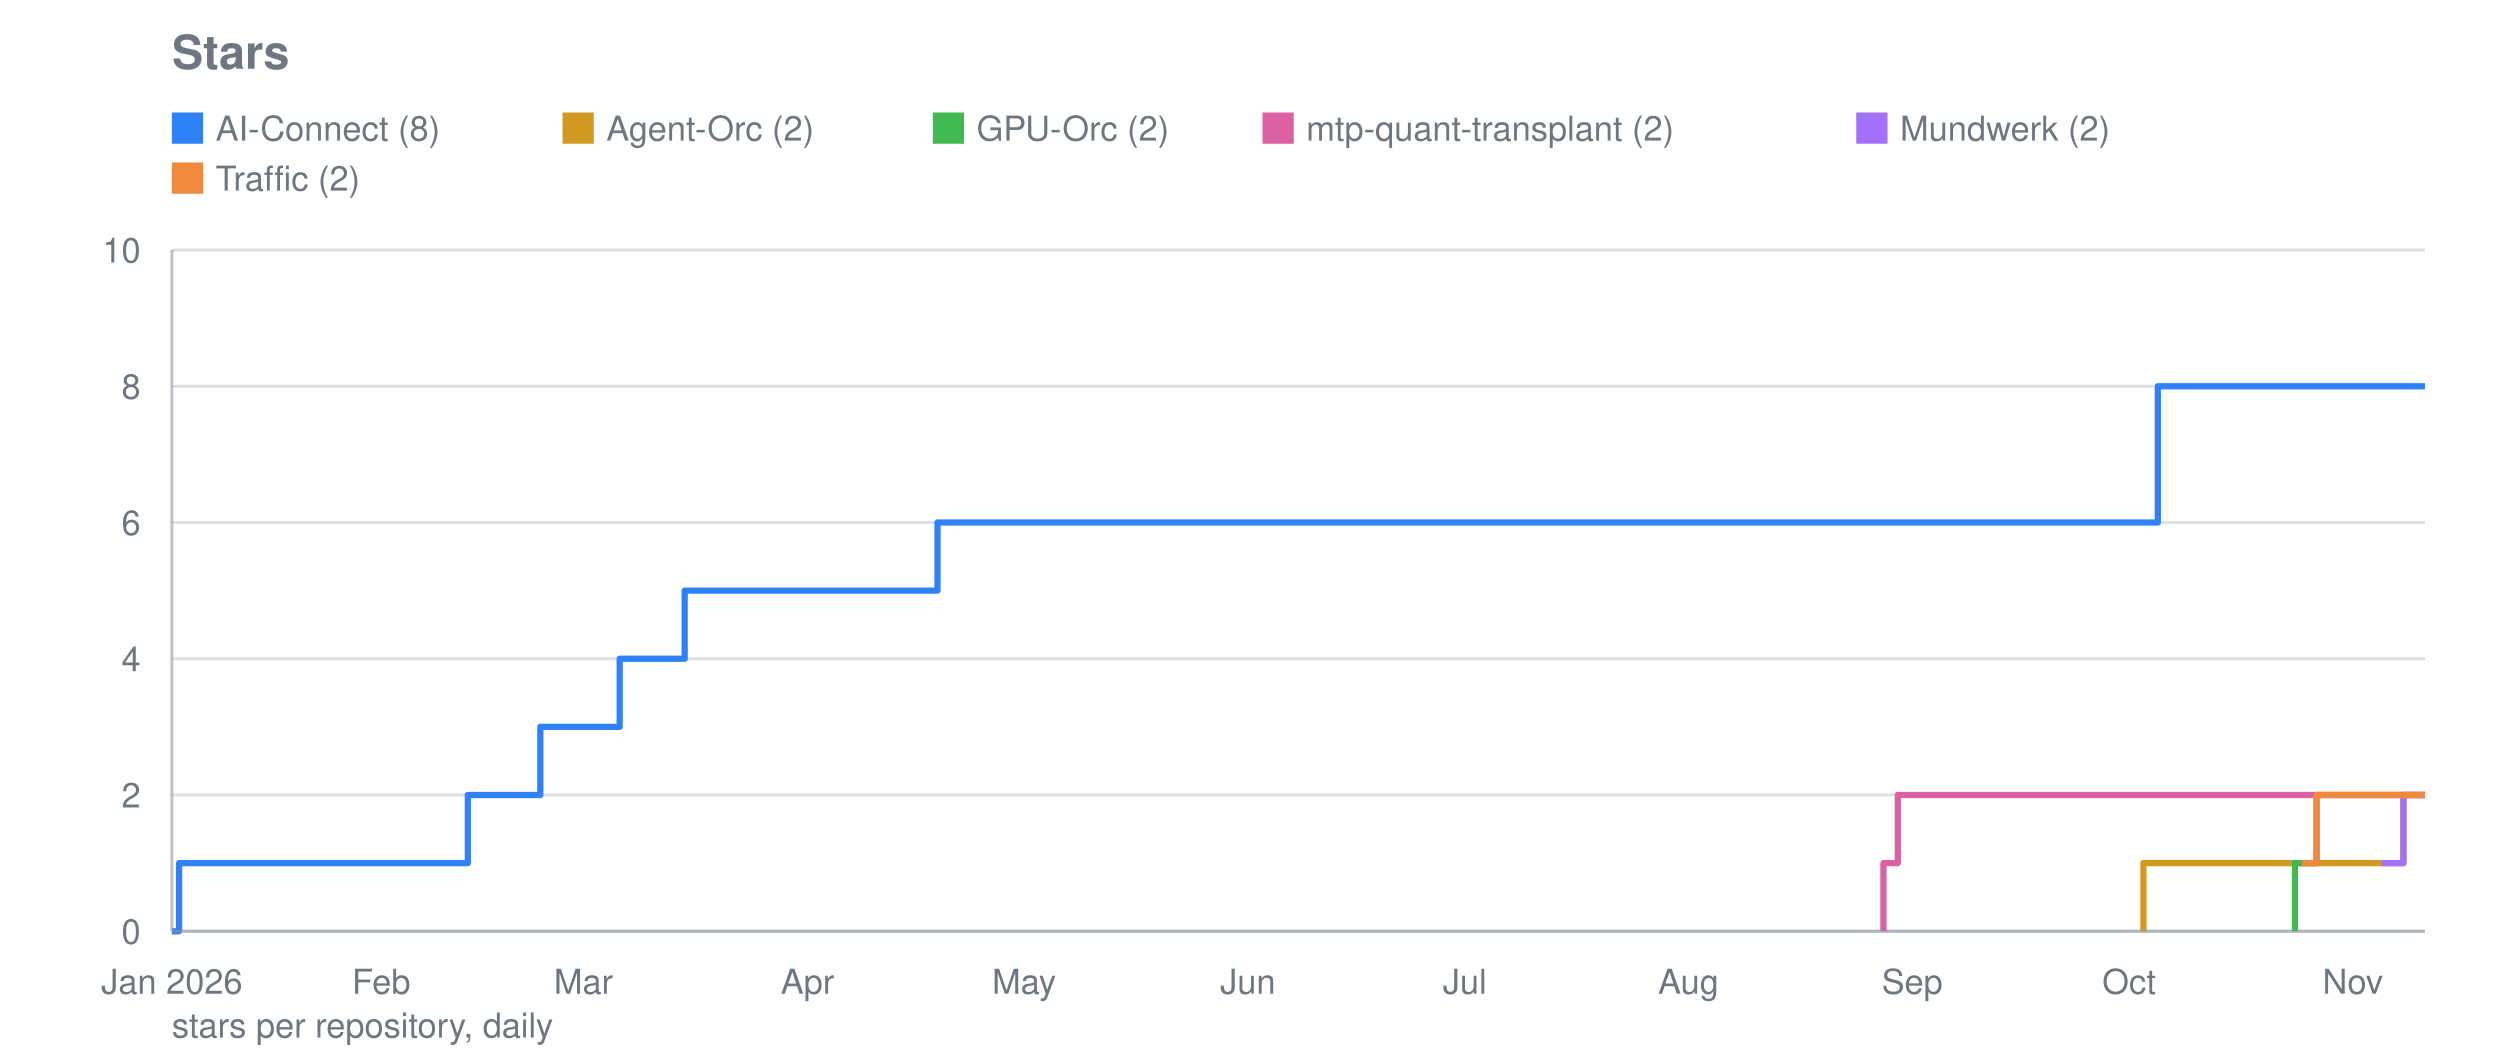
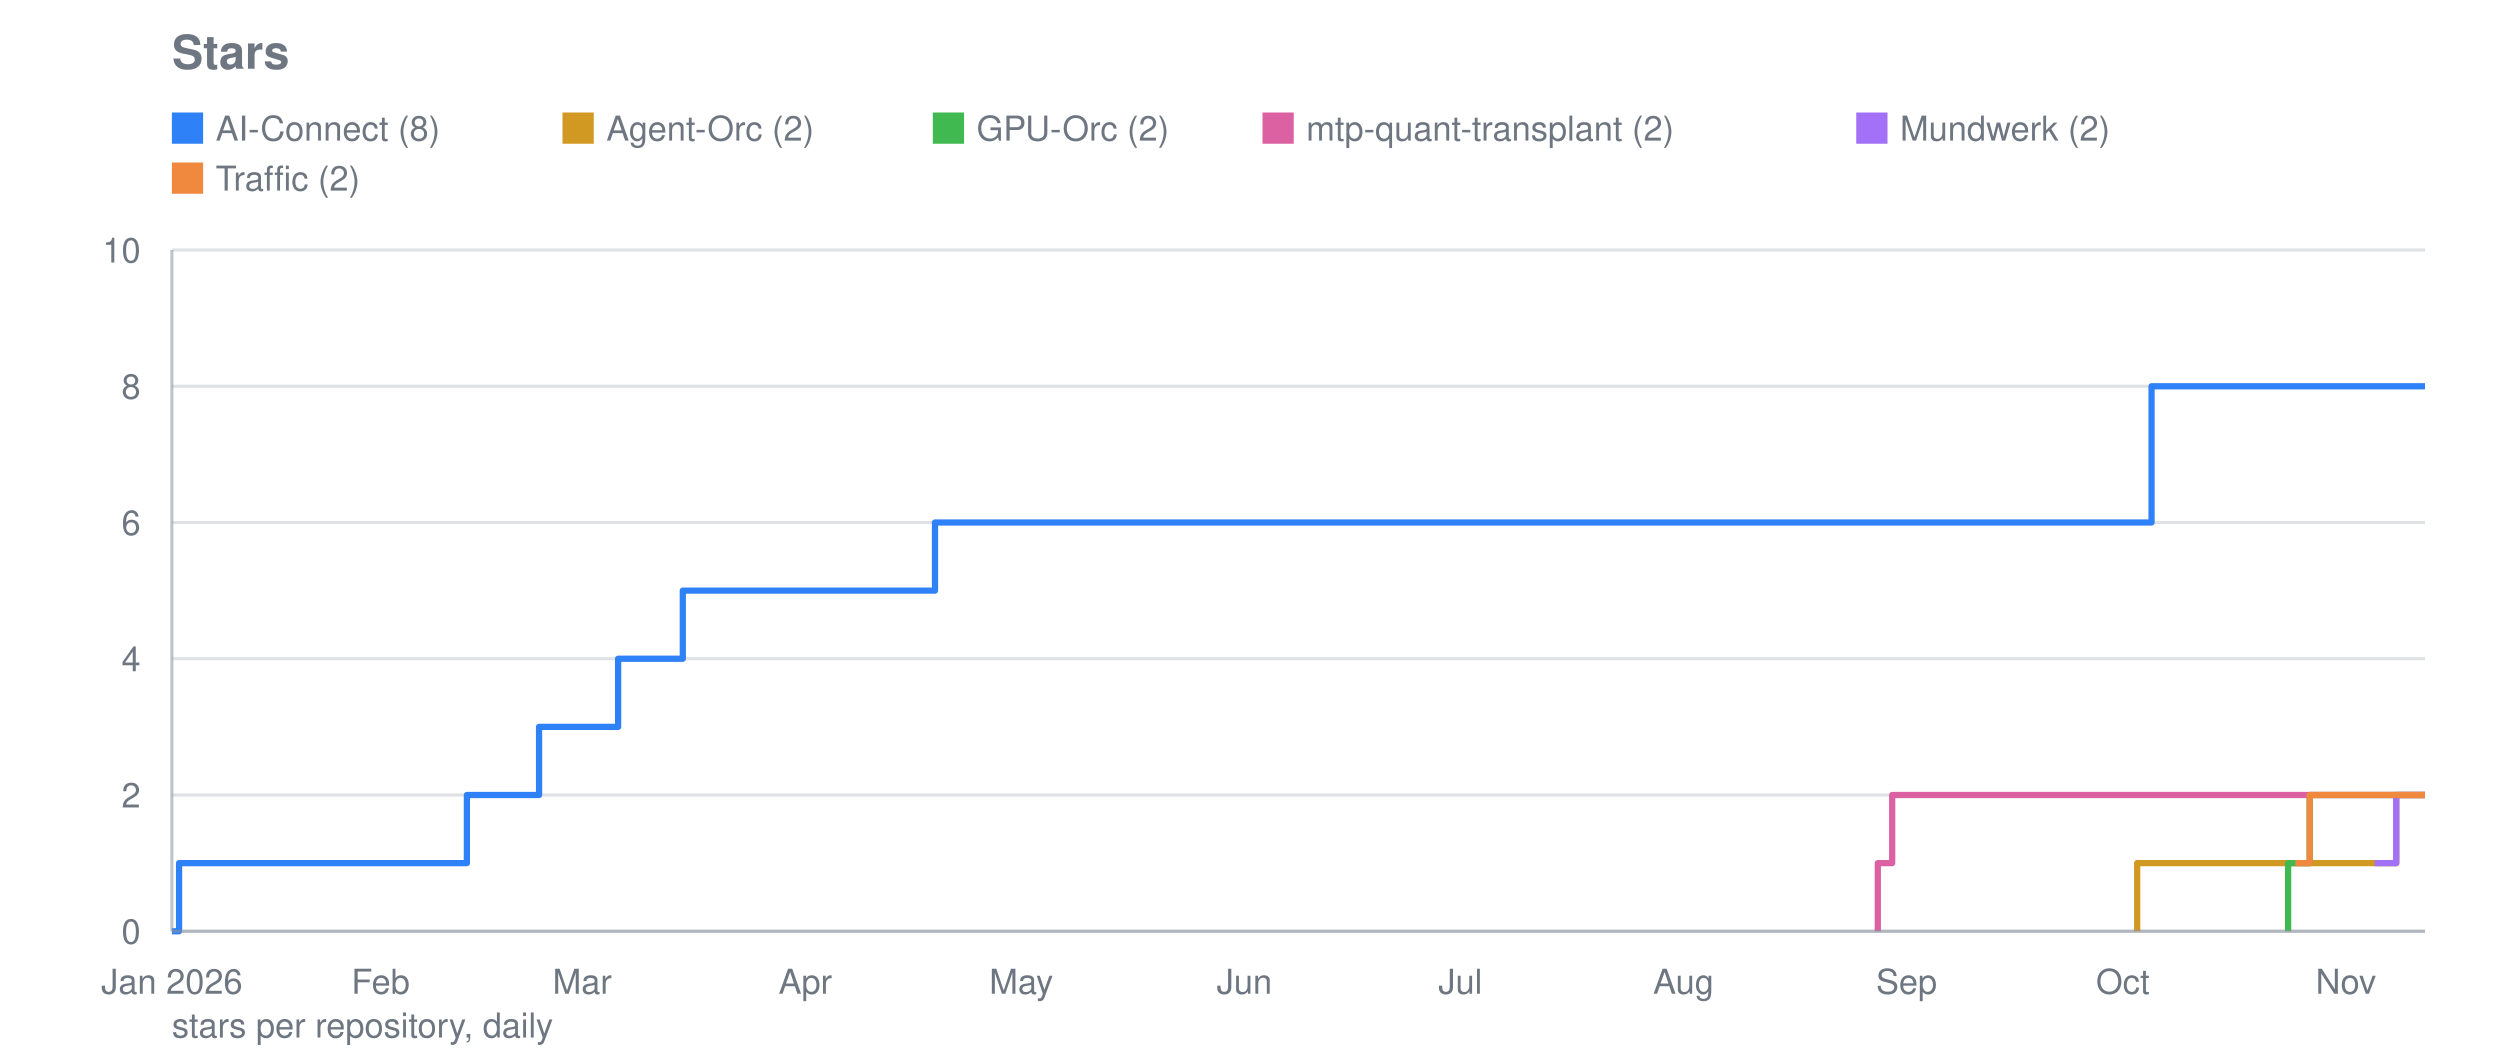
<svg xmlns="http://www.w3.org/2000/svg" viewBox="0 0 800 340" width="800" height="340" role="img" aria-label="Stars">
  <text font-family="system-ui, -apple-system, Segoe UI, Helvetica, Arial, sans-serif" font-size="15" font-weight="600" fill="#6e7781" x="55" y="22">Stars</text>
  <line stroke="#8b949e" stroke-width="1" opacity="0.28" x1="55" y1="298.0" x2="776" y2="298.0" />
  <text font-family="system-ui, -apple-system, Segoe UI, Helvetica, Arial, sans-serif" font-size="11" fill="#6e7781" x="45" y="302.0" text-anchor="end">0</text>
  <line stroke="#8b949e" stroke-width="1" opacity="0.28" x1="55" y1="254.4" x2="776" y2="254.4" />
  <text font-family="system-ui, -apple-system, Segoe UI, Helvetica, Arial, sans-serif" font-size="11" fill="#6e7781" x="45" y="258.4" text-anchor="end">2</text>
  <line stroke="#8b949e" stroke-width="1" opacity="0.28" x1="55" y1="210.8" x2="776" y2="210.8" />
  <text font-family="system-ui, -apple-system, Segoe UI, Helvetica, Arial, sans-serif" font-size="11" fill="#6e7781" x="45" y="214.8" text-anchor="end">4</text>
  <line stroke="#8b949e" stroke-width="1" opacity="0.28" x1="55" y1="167.2" x2="776" y2="167.2" />
  <text font-family="system-ui, -apple-system, Segoe UI, Helvetica, Arial, sans-serif" font-size="11" fill="#6e7781" x="45" y="171.2" text-anchor="end">6</text>
  <line stroke="#8b949e" stroke-width="1" opacity="0.28" x1="55" y1="123.6" x2="776" y2="123.6" />
  <text font-family="system-ui, -apple-system, Segoe UI, Helvetica, Arial, sans-serif" font-size="11" fill="#6e7781" x="45" y="127.6" text-anchor="end">8</text>
  <line stroke="#8b949e" stroke-width="1" opacity="0.28" x1="55" y1="80.0" x2="776" y2="80.0" />
  <text font-family="system-ui, -apple-system, Segoe UI, Helvetica, Arial, sans-serif" font-size="11" fill="#6e7781" x="45" y="84.0" text-anchor="end">10</text>
  <text font-family="system-ui, -apple-system, Segoe UI, Helvetica, Arial, sans-serif" font-size="11" fill="#6e7781" x="55.0" y="318" text-anchor="middle">Jan 2026</text>
-   <text font-family="system-ui, -apple-system, Segoe UI, Helvetica, Arial, sans-serif" font-size="11" fill="#6e7781" x="122.0" y="318" text-anchor="middle">Feb</text>
-   <text font-family="system-ui, -apple-system, Segoe UI, Helvetica, Arial, sans-serif" font-size="11" fill="#6e7781" x="186.7" y="318" text-anchor="middle">Mar</text>
-   <text font-family="system-ui, -apple-system, Segoe UI, Helvetica, Arial, sans-serif" font-size="11" fill="#6e7781" x="258.4" y="318" text-anchor="middle">Apr</text>
-   <text font-family="system-ui, -apple-system, Segoe UI, Helvetica, Arial, sans-serif" font-size="11" fill="#6e7781" x="327.7" y="318" text-anchor="middle">May</text>
-   <text font-family="system-ui, -apple-system, Segoe UI, Helvetica, Arial, sans-serif" font-size="11" fill="#6e7781" x="399.3" y="318" text-anchor="middle">Jun</text>
-   <text font-family="system-ui, -apple-system, Segoe UI, Helvetica, Arial, sans-serif" font-size="11" fill="#6e7781" x="468.7" y="318" text-anchor="middle">Jul</text>
-   <text font-family="system-ui, -apple-system, Segoe UI, Helvetica, Arial, sans-serif" font-size="11" fill="#6e7781" x="540.3" y="318" text-anchor="middle">Aug</text>
-   <text font-family="system-ui, -apple-system, Segoe UI, Helvetica, Arial, sans-serif" font-size="11" fill="#6e7781" x="611.9" y="318" text-anchor="middle">Sep</text>
-   <text font-family="system-ui, -apple-system, Segoe UI, Helvetica, Arial, sans-serif" font-size="11" fill="#6e7781" x="681.3" y="318" text-anchor="middle">Oct</text>
-   <text font-family="system-ui, -apple-system, Segoe UI, Helvetica, Arial, sans-serif" font-size="11" fill="#6e7781" x="752.9" y="318" text-anchor="middle">Nov</text>
-   <polyline fill="none" stroke="#2f81f7" stroke-width="2" stroke-linejoin="round" points="55.0,298.0 57.3,298.0 57.3,276.2 149.7,276.2 149.7,254.4 152.1,254.4 152.1,254.4 154.4,254.4 154.4,254.4 156.7,254.4 156.7,254.4 159.0,254.4 159.0,254.4 161.3,254.4 161.3,254.4 163.6,254.4 163.6,254.4 165.9,254.4 165.9,254.4 168.2,254.4 168.2,254.4 170.5,254.4 170.5,254.4 172.9,254.4 172.9,254.4 172.9,254.4 172.9,232.6 172.9,232.6 172.9,232.6 172.9,232.6 172.9,232.6 175.2,232.6 175.2,232.6 177.5,232.6 177.5,232.6 179.8,232.6 179.8,232.6 182.1,232.6 182.1,232.6 184.4,232.6 184.4,232.6 186.7,232.6 186.7,232.6 189.0,232.6 189.0,232.6 191.3,232.6 191.3,232.6 193.7,232.6 193.7,232.6 196.0,232.6 196.0,232.6 198.3,232.6 198.3,210.8 200.6,210.8 200.6,210.8 202.9,210.8 202.9,210.8 205.2,210.8 205.2,210.8 207.5,210.8 207.5,210.8 209.8,210.8 209.8,210.8 212.1,210.8 212.1,210.8 214.5,210.8 214.5,210.8 216.8,210.8 216.8,210.8 219.1,210.8 219.1,189.0 221.4,189.0 221.4,189.0 223.7,189.0 223.7,189.0 226.0,189.0 226.0,189.0 228.3,189.0 228.3,189.0 230.6,189.0 230.6,189.0 232.9,189.0 232.9,189.0 235.2,189.0 235.2,189.0 237.6,189.0 237.6,189.0 239.9,189.0 239.9,189.0 242.2,189.0 242.2,189.0 244.5,189.0 244.5,189.0 246.8,189.0 246.8,189.0 249.1,189.0 249.1,189.0 251.4,189.0 251.4,189.0 253.7,189.0 253.7,189.0 256.0,189.0 256.0,189.0 258.4,189.0 258.4,189.0 260.7,189.0 260.7,189.0 263.0,189.0 263.0,189.0 265.3,189.0 265.3,189.0 267.6,189.0 267.6,189.0 269.9,189.0 269.9,189.0 272.2,189.0 272.2,189.0 274.5,189.0 274.5,189.0 276.8,189.0 276.8,189.0 279.2,189.0 279.2,189.0 281.5,189.0 281.5,189.0 283.8,189.0 283.8,189.0 286.1,189.0 286.1,189.0 288.4,189.0 288.4,189.0 290.7,189.0 290.7,189.0 293.0,189.0 293.0,189.0 295.3,189.0 295.3,189.0 297.6,189.0 297.6,189.0 300.0,189.0 300.0,167.2 302.3,167.2 302.3,167.2 304.6,167.2 304.6,167.2 306.9,167.2 306.9,167.2 309.2,167.2 309.2,167.2 311.5,167.2 311.5,167.2 313.8,167.2 313.8,167.2 316.1,167.2 316.1,167.2 318.4,167.2 318.4,167.2 320.8,167.2 320.8,167.2 323.1,167.2 323.1,167.2 325.4,167.2 325.4,167.2 327.7,167.2 327.7,167.2 330.0,167.2 330.0,167.2 332.3,167.2 332.3,167.2 334.6,167.2 334.6,167.2 336.9,167.2 336.9,167.2 339.2,167.2 339.2,167.2 341.6,167.2 341.6,167.2 343.9,167.2 343.9,167.2 346.2,167.2 346.2,167.2 348.5,167.2 348.5,167.2 350.8,167.2 350.8,167.2 353.1,167.2 353.1,167.2 355.4,167.2 355.4,167.2 357.7,167.2 357.7,167.2 360.0,167.2 360.0,167.2 362.3,167.2 362.3,167.2 364.7,167.2 364.7,167.2 367.0,167.2 367.0,167.2 369.3,167.2 369.3,167.2 371.6,167.2 371.6,167.2 373.9,167.2 373.9,167.2 376.2,167.2 376.2,167.2 378.5,167.2 378.5,167.2 380.8,167.2 380.8,167.2 383.1,167.2 383.1,167.2 385.5,167.2 385.5,167.2 387.8,167.2 387.8,167.2 390.1,167.2 390.1,167.2 392.4,167.2 392.4,167.2 394.7,167.2 394.7,167.2 397.0,167.2 397.0,167.2 399.3,167.2 399.3,167.2 401.6,167.2 401.6,167.2 403.9,167.2 403.9,167.2 406.3,167.2 406.3,167.2 408.6,167.2 408.6,167.2 410.9,167.2 410.9,167.2 413.2,167.2 413.2,167.2 415.5,167.2 415.5,167.2 417.8,167.2 417.8,167.2 420.1,167.2 420.1,167.2 422.4,167.2 422.4,167.2 424.7,167.2 424.7,167.2 427.1,167.2 427.1,167.2 429.4,167.2 429.4,167.2 431.7,167.2 431.7,167.2 434.0,167.2 434.0,167.2 436.3,167.2 436.3,167.2 438.6,167.2 438.6,167.2 440.9,167.2 440.9,167.2 443.2,167.2 443.2,167.2 445.5,167.2 445.5,167.2 447.9,167.2 447.9,167.2 450.2,167.2 450.2,167.2 452.5,167.2 452.5,167.2 454.8,167.2 454.8,167.2 457.1,167.2 457.1,167.2 459.4,167.2 459.4,167.2 461.7,167.2 461.7,167.2 464.0,167.2 464.0,167.2 466.3,167.2 466.3,167.2 468.7,167.2 468.7,167.2 471.0,167.2 471.0,167.2 473.3,167.2 473.3,167.2 475.6,167.2 475.6,167.2 477.9,167.2 477.9,167.2 480.2,167.2 480.2,167.2 482.5,167.2 482.5,167.2 484.8,167.2 484.8,167.2 487.1,167.2 487.1,167.2 489.4,167.2 489.4,167.2 491.8,167.2 491.8,167.2 494.1,167.2 494.1,167.2 496.4,167.2 496.4,167.2 498.7,167.2 498.7,167.2 501.0,167.2 501.0,167.2 503.3,167.2 503.3,167.2 505.6,167.2 505.6,167.2 507.9,167.2 507.9,167.2 510.2,167.2 510.2,167.2 512.6,167.2 512.6,167.2 514.9,167.2 514.9,167.2 517.2,167.2 517.2,167.2 519.5,167.2 519.5,167.2 521.8,167.2 521.8,167.2 524.1,167.2 524.1,167.2 526.4,167.2 526.4,167.2 528.7,167.2 528.7,167.2 531.0,167.2 531.0,167.2 533.4,167.2 533.4,167.2 535.7,167.2 535.7,167.2 538.0,167.2 538.0,167.2 540.3,167.2 540.3,167.2 542.6,167.2 542.6,167.2 544.9,167.2 544.9,167.2 547.2,167.2 547.2,167.2 549.5,167.2 549.5,167.2 551.8,167.2 551.8,167.2 554.2,167.2 554.2,167.2 556.5,167.2 556.5,167.2 558.8,167.2 558.8,167.2 561.1,167.2 561.1,167.2 563.4,167.2 563.4,167.2 565.7,167.2 565.7,167.2 568.0,167.2 568.0,167.2 570.3,167.2 570.3,167.2 572.6,167.2 572.6,167.2 575.0,167.2 575.0,167.2 577.3,167.2 577.3,167.2 579.6,167.2 579.6,167.2 581.9,167.2 581.9,167.2 584.2,167.2 584.2,167.2 586.5,167.2 586.5,167.2 588.8,167.2 588.8,167.2 591.1,167.2 591.1,167.2 593.4,167.2 593.4,167.2 595.8,167.2 595.8,167.2 598.1,167.2 598.1,167.2 600.4,167.2 600.4,167.2 602.7,167.2 602.7,167.2 605.0,167.2 605.0,167.2 607.3,167.2 607.3,167.2 609.6,167.2 609.6,167.2 611.9,167.2 611.9,167.2 614.2,167.2 614.2,167.2 616.5,167.2 616.5,167.2 618.9,167.2 618.9,167.2 621.2,167.2 621.2,167.2 623.5,167.2 623.5,167.2 625.8,167.2 625.8,167.2 628.1,167.2 628.1,167.2 630.4,167.2 630.4,167.2 632.7,167.2 632.7,167.2 635.0,167.2 635.0,167.2 637.3,167.2 637.3,167.2 639.7,167.2 639.7,167.2 642.0,167.2 642.0,167.2 644.3,167.2 644.3,167.2 646.6,167.2 646.6,167.2 648.9,167.2 648.9,167.2 651.2,167.2 651.2,167.2 653.5,167.2 653.5,167.2 655.8,167.2 655.8,167.2 658.1,167.2 658.1,167.2 660.5,167.2 660.5,167.2 662.8,167.2 662.8,167.2 665.1,167.2 665.1,167.2 667.4,167.2 667.4,167.2 669.7,167.2 669.7,167.2 672.0,167.2 672.0,167.2 674.3,167.2 674.3,167.2 676.6,167.2 676.6,167.2 678.9,167.2 678.9,167.2 681.3,167.2 681.3,167.2 683.6,167.2 683.6,167.2 685.9,167.2 685.9,167.2 688.2,167.2 688.2,167.2 690.5,167.2 690.5,123.6 692.8,123.6 692.8,123.6 695.1,123.6 695.1,123.6 697.4,123.6 697.4,123.6 699.7,123.6 699.7,123.6 702.1,123.6 702.1,123.6 704.4,123.6 704.4,123.6 706.7,123.6 706.7,123.6 709.0,123.6 709.0,123.6 711.3,123.6 711.3,123.6 713.6,123.6 713.6,123.6 715.9,123.6 715.9,123.6 718.2,123.6 718.2,123.6 720.5,123.6 720.5,123.6 722.8,123.6 722.8,123.6 725.2,123.6 725.2,123.6 727.5,123.6 727.5,123.6 729.8,123.6 729.8,123.6 732.1,123.6 732.1,123.6 734.4,123.6 734.4,123.6 736.7,123.6 736.7,123.6 739.0,123.6 739.0,123.6 741.3,123.6 741.3,123.6 743.6,123.6 743.6,123.6 746.0,123.6 746.0,123.6 748.3,123.6 748.3,123.6 750.6,123.6 750.6,123.6 752.9,123.6 752.9,123.6 755.2,123.6 755.2,123.6 757.5,123.6 757.5,123.6 759.8,123.6 759.8,123.6 762.1,123.6 762.1,123.6 764.4,123.6 764.4,123.6 766.8,123.6 766.8,123.6 769.1,123.6 769.1,123.6 771.4,123.6 771.4,123.6 773.7,123.6 773.7,123.6 776.0,123.6 776.0,123.6" />
+   <text font-family="system-ui, -apple-system, Segoe UI, Helvetica, Arial, sans-serif" font-size="11" fill="#6e7781" x="121.8" y="318" text-anchor="middle">Feb</text>
+   <text font-family="system-ui, -apple-system, Segoe UI, Helvetica, Arial, sans-serif" font-size="11" fill="#6e7781" x="186.3" y="318" text-anchor="middle">Mar</text>
+   <text font-family="system-ui, -apple-system, Segoe UI, Helvetica, Arial, sans-serif" font-size="11" fill="#6e7781" x="257.7" y="318" text-anchor="middle">Apr</text>
+   <text font-family="system-ui, -apple-system, Segoe UI, Helvetica, Arial, sans-serif" font-size="11" fill="#6e7781" x="326.8" y="318" text-anchor="middle">May</text>
+   <text font-family="system-ui, -apple-system, Segoe UI, Helvetica, Arial, sans-serif" font-size="11" fill="#6e7781" x="398.2" y="318" text-anchor="middle">Jun</text>
+   <text font-family="system-ui, -apple-system, Segoe UI, Helvetica, Arial, sans-serif" font-size="11" fill="#6e7781" x="467.3" y="318" text-anchor="middle">Jul</text>
+   <text font-family="system-ui, -apple-system, Segoe UI, Helvetica, Arial, sans-serif" font-size="11" fill="#6e7781" x="538.7" y="318" text-anchor="middle">Aug</text>
+   <text font-family="system-ui, -apple-system, Segoe UI, Helvetica, Arial, sans-serif" font-size="11" fill="#6e7781" x="610.1" y="318" text-anchor="middle">Sep</text>
+   <text font-family="system-ui, -apple-system, Segoe UI, Helvetica, Arial, sans-serif" font-size="11" fill="#6e7781" x="679.3" y="318" text-anchor="middle">Oct</text>
+   <text font-family="system-ui, -apple-system, Segoe UI, Helvetica, Arial, sans-serif" font-size="11" fill="#6e7781" x="750.7" y="318" text-anchor="middle">Nov</text>
+   <polyline fill="none" stroke="#2f81f7" stroke-width="2" stroke-linejoin="round" points="55.0,298.0 57.3,298.0 57.3,276.2 149.4,276.2 149.4,254.4 151.7,254.4 151.7,254.4 154.1,254.4 154.1,254.4 156.4,254.4 156.4,254.4 158.7,254.4 158.7,254.4 161.0,254.4 161.0,254.4 163.3,254.4 163.3,254.4 165.6,254.4 165.6,254.4 167.9,254.4 167.9,254.4 170.2,254.4 170.2,254.4 172.5,254.4 172.5,254.4 172.5,254.4 172.5,232.6 172.5,232.6 172.5,232.6 172.5,232.6 172.5,232.6 174.8,232.6 174.8,232.6 177.1,232.6 177.1,232.6 179.4,232.6 179.4,232.6 181.7,232.6 181.7,232.6 184.0,232.6 184.0,232.6 186.3,232.6 186.3,232.6 188.6,232.6 188.6,232.6 190.9,232.6 190.9,232.6 193.2,232.6 193.2,232.6 195.5,232.6 195.5,232.6 197.8,232.6 197.8,210.8 200.1,210.8 200.1,210.8 202.4,210.8 202.4,210.8 204.7,210.8 204.7,210.8 207.0,210.8 207.0,210.8 209.3,210.8 209.3,210.8 211.6,210.8 211.6,210.8 213.9,210.8 213.9,210.8 216.2,210.8 216.2,210.8 218.5,210.8 218.5,189.0 220.9,189.0 220.9,189.0 223.2,189.0 223.2,189.0 225.5,189.0 225.5,189.0 227.8,189.0 227.8,189.0 230.1,189.0 230.1,189.0 232.4,189.0 232.4,189.0 234.7,189.0 234.7,189.0 237.0,189.0 237.0,189.0 239.3,189.0 239.3,189.0 241.6,189.0 241.6,189.0 243.9,189.0 243.9,189.0 246.2,189.0 246.2,189.0 248.5,189.0 248.5,189.0 250.8,189.0 250.8,189.0 253.1,189.0 253.1,189.0 255.4,189.0 255.4,189.0 257.7,189.0 257.7,189.0 260.0,189.0 260.0,189.0 262.3,189.0 262.3,189.0 264.6,189.0 264.6,189.0 266.9,189.0 266.9,189.0 269.2,189.0 269.2,189.0 271.5,189.0 271.5,189.0 273.8,189.0 273.8,189.0 276.1,189.0 276.1,189.0 278.4,189.0 278.4,189.0 280.7,189.0 280.7,189.0 283.0,189.0 283.0,189.0 285.4,189.0 285.4,189.0 287.7,189.0 287.7,189.0 290.0,189.0 290.0,189.0 292.3,189.0 292.3,189.0 294.6,189.0 294.6,189.0 296.9,189.0 296.9,189.0 299.2,189.0 299.2,167.2 301.5,167.2 301.5,167.2 303.8,167.2 303.8,167.2 306.1,167.2 306.1,167.2 308.4,167.2 308.4,167.2 310.7,167.2 310.7,167.2 313.0,167.2 313.0,167.2 315.3,167.2 315.3,167.2 317.6,167.2 317.6,167.2 319.9,167.2 319.9,167.2 322.2,167.2 322.2,167.2 324.5,167.2 324.5,167.2 326.8,167.2 326.8,167.2 329.1,167.2 329.1,167.2 331.4,167.2 331.4,167.2 333.7,167.2 333.7,167.2 336.0,167.2 336.0,167.2 338.3,167.2 338.3,167.2 340.6,167.2 340.6,167.2 342.9,167.2 342.9,167.2 345.2,167.2 345.2,167.2 347.5,167.2 347.5,167.2 349.8,167.2 349.8,167.2 352.2,167.2 352.2,167.2 354.5,167.2 354.5,167.2 356.8,167.2 356.8,167.2 359.1,167.2 359.1,167.2 361.4,167.2 361.4,167.2 363.7,167.2 363.7,167.2 366.0,167.2 366.0,167.2 368.3,167.2 368.3,167.2 370.6,167.2 370.6,167.2 372.9,167.2 372.9,167.2 375.2,167.2 375.2,167.2 377.5,167.2 377.5,167.2 379.8,167.2 379.8,167.2 382.1,167.2 382.1,167.2 384.4,167.2 384.4,167.2 386.7,167.2 386.7,167.2 389.0,167.2 389.0,167.2 391.3,167.2 391.3,167.2 393.6,167.2 393.6,167.2 395.9,167.2 395.9,167.2 398.2,167.2 398.2,167.2 400.5,167.2 400.5,167.2 402.8,167.2 402.8,167.2 405.1,167.2 405.1,167.2 407.4,167.2 407.4,167.2 409.7,167.2 409.7,167.2 412.0,167.2 412.0,167.2 414.3,167.2 414.3,167.2 416.7,167.2 416.7,167.2 419.0,167.2 419.0,167.2 421.3,167.2 421.3,167.2 423.6,167.2 423.6,167.2 425.9,167.2 425.9,167.2 428.2,167.2 428.2,167.2 430.5,167.2 430.5,167.2 432.8,167.2 432.8,167.2 435.1,167.2 435.1,167.2 437.4,167.2 437.4,167.2 439.7,167.2 439.7,167.2 442.0,167.2 442.0,167.2 444.3,167.2 444.3,167.2 446.6,167.2 446.6,167.2 448.9,167.2 448.9,167.2 451.2,167.2 451.2,167.2 453.5,167.2 453.5,167.2 455.8,167.2 455.8,167.2 458.1,167.2 458.1,167.2 460.4,167.2 460.4,167.2 462.7,167.2 462.7,167.2 465.0,167.2 465.0,167.2 467.3,167.2 467.3,167.2 469.6,167.2 469.6,167.2 471.9,167.2 471.9,167.2 474.2,167.2 474.2,167.2 476.5,167.2 476.5,167.2 478.8,167.2 478.8,167.2 481.2,167.2 481.2,167.2 483.5,167.2 483.5,167.2 485.8,167.2 485.8,167.2 488.1,167.2 488.1,167.2 490.4,167.2 490.4,167.2 492.7,167.2 492.7,167.2 495.0,167.2 495.0,167.2 497.3,167.2 497.3,167.2 499.6,167.2 499.6,167.2 501.9,167.2 501.9,167.2 504.2,167.2 504.2,167.2 506.5,167.2 506.5,167.2 508.8,167.2 508.8,167.2 511.1,167.2 511.1,167.2 513.4,167.2 513.4,167.2 515.7,167.2 515.7,167.2 518.0,167.2 518.0,167.2 520.3,167.2 520.3,167.2 522.6,167.2 522.6,167.2 524.9,167.2 524.9,167.2 527.2,167.2 527.2,167.2 529.5,167.2 529.5,167.2 531.8,167.2 531.8,167.2 534.1,167.2 534.1,167.2 536.4,167.2 536.4,167.2 538.7,167.2 538.7,167.2 541.0,167.2 541.0,167.2 543.3,167.2 543.3,167.2 545.6,167.2 545.6,167.2 548.0,167.2 548.0,167.2 550.3,167.2 550.3,167.2 552.6,167.2 552.6,167.2 554.9,167.2 554.9,167.2 557.2,167.2 557.2,167.2 559.5,167.2 559.5,167.2 561.8,167.2 561.8,167.2 564.1,167.2 564.1,167.2 566.4,167.2 566.4,167.2 568.7,167.2 568.7,167.2 571.0,167.2 571.0,167.2 573.3,167.2 573.3,167.2 575.6,167.2 575.6,167.2 577.9,167.2 577.9,167.2 580.2,167.2 580.2,167.2 582.5,167.2 582.5,167.2 584.8,167.2 584.8,167.2 587.1,167.2 587.1,167.2 589.4,167.2 589.4,167.2 591.7,167.2 591.7,167.2 594.0,167.2 594.0,167.2 596.3,167.2 596.3,167.2 598.6,167.2 598.6,167.2 600.9,167.2 600.9,167.2 603.2,167.2 603.2,167.2 605.5,167.2 605.5,167.2 607.8,167.2 607.8,167.2 610.1,167.2 610.1,167.2 612.5,167.2 612.5,167.2 614.8,167.2 614.8,167.2 617.1,167.2 617.1,167.2 619.4,167.2 619.4,167.2 621.7,167.2 621.7,167.2 624.0,167.2 624.0,167.2 626.3,167.2 626.3,167.2 628.6,167.2 628.6,167.2 630.9,167.2 630.9,167.2 633.2,167.2 633.2,167.2 635.5,167.2 635.5,167.2 637.8,167.2 637.8,167.2 640.1,167.2 640.1,167.2 642.4,167.2 642.4,167.2 644.7,167.2 644.7,167.2 647.0,167.2 647.0,167.2 649.3,167.2 649.3,167.2 651.6,167.2 651.6,167.2 653.9,167.2 653.9,167.2 656.2,167.2 656.2,167.2 658.5,167.2 658.5,167.2 660.8,167.2 660.8,167.2 663.1,167.2 663.1,167.2 665.4,167.2 665.4,167.2 667.7,167.2 667.7,167.2 670.0,167.2 670.0,167.2 672.3,167.2 672.3,167.2 674.6,167.2 674.6,167.2 676.9,167.2 676.9,167.2 679.3,167.2 679.3,167.2 681.6,167.2 681.6,167.2 683.9,167.2 683.9,167.2 686.2,167.2 686.2,167.2 688.5,167.2 688.5,123.6 690.8,123.6 690.8,123.6 693.1,123.6 693.1,123.6 695.4,123.6 695.4,123.6 697.7,123.6 697.7,123.6 700.0,123.6 700.0,123.6 702.3,123.6 702.3,123.6 704.6,123.6 704.6,123.6 706.9,123.6 706.9,123.6 709.2,123.6 709.2,123.6 711.5,123.6 711.5,123.6 713.8,123.6 713.8,123.6 716.1,123.6 716.1,123.6 718.4,123.6 718.4,123.6 720.7,123.6 720.7,123.6 723.0,123.6 723.0,123.6 725.3,123.6 725.3,123.6 727.6,123.6 727.6,123.6 729.9,123.6 729.9,123.6 732.2,123.6 732.2,123.6 734.5,123.6 734.5,123.6 736.8,123.6 736.8,123.6 739.1,123.6 739.1,123.6 741.4,123.6 741.4,123.6 743.8,123.6 743.8,123.6 746.1,123.6 746.1,123.6 748.4,123.6 748.4,123.6 750.7,123.6 750.7,123.6 753.0,123.6 753.0,123.6 755.3,123.6 755.3,123.6 757.6,123.6 757.6,123.6 759.9,123.6 759.9,123.6 762.2,123.6 762.2,123.6 764.5,123.6 764.5,123.6 766.8,123.6 766.8,123.6 769.1,123.6 769.1,123.6 771.4,123.6 771.4,123.6 773.7,123.6 773.7,123.6 776.0,123.6 776.0,123.6" />
  <rect fill="#2f81f7" x="55" y="36" width="10" height="10" />
  <text font-family="system-ui, -apple-system, Segoe UI, Helvetica, Arial, sans-serif" font-size="11" fill="#6e7781" x="69" y="45">AI-Connect (8)</text>
-   <polyline fill="none" stroke="#d29922" stroke-width="2" stroke-linejoin="round" points="685.9,298.0 685.9,298.0 685.9,276.2 736.7,276.2 736.7,276.2 739.0,276.2 739.0,276.2 741.3,276.2 741.3,276.2 743.6,276.2 743.6,276.2 746.0,276.2 746.0,276.2 748.3,276.2 748.3,276.2 750.6,276.2 750.6,276.2 752.9,276.2 752.9,276.2 755.2,276.2 755.2,276.2 757.5,276.2 757.5,276.2 759.8,276.2 759.8,276.2 762.1,276.2 762.1,276.2 764.4,276.2 764.4,276.2 766.8,276.2 766.8,276.2 769.1,276.2 769.1,254.4 771.4,254.4 771.4,254.4 773.7,254.4 773.7,254.4 776.0,254.4 776.0,254.4" />
+   <polyline fill="none" stroke="#d29922" stroke-width="2" stroke-linejoin="round" points="683.9,298.0 683.9,298.0 683.9,276.2 734.5,276.2 734.5,276.2 736.8,276.2 736.8,276.2 739.1,276.2 739.1,276.2 741.4,276.2 741.4,276.2 743.8,276.2 743.8,276.2 746.1,276.2 746.1,276.2 748.4,276.2 748.4,276.2 750.7,276.2 750.7,276.2 753.0,276.2 753.0,276.2 755.3,276.2 755.3,276.2 757.6,276.2 757.6,276.2 759.9,276.2 759.9,276.2 762.2,276.2 762.2,276.2 764.5,276.2 764.5,276.2 766.8,276.2 766.8,254.4 769.1,254.4 769.1,254.4 771.4,254.4 771.4,254.4 773.7,254.4 773.7,254.4 776.0,254.4 776.0,254.4" />
  <rect fill="#d29922" x="180.0" y="36" width="10" height="10" />
  <text font-family="system-ui, -apple-system, Segoe UI, Helvetica, Arial, sans-serif" font-size="11" fill="#6e7781" x="194.0" y="45">Agent-Orc (2)</text>
-   <polyline fill="none" stroke="#3fb950" stroke-width="2" stroke-linejoin="round" points="734.4,298.0 734.4,298.0 734.4,276.2 736.7,276.2 736.7,276.2 739.0,276.2 739.0,276.2 741.3,276.2 741.3,254.4 743.6,254.4 743.6,254.4 746.0,254.4 746.0,254.4 748.3,254.4 748.3,254.4 750.6,254.4 750.6,254.4 752.9,254.4 752.9,254.4 755.2,254.4 755.2,254.4 757.5,254.4 757.5,254.4 759.8,254.4 759.8,254.4 762.1,254.4 762.1,254.4 764.4,254.4 764.4,254.4 766.8,254.4 766.8,254.4 769.1,254.4 769.1,254.4 771.4,254.4 771.4,254.4 773.7,254.4 773.7,254.4 776.0,254.4 776.0,254.4" />
+   <polyline fill="none" stroke="#3fb950" stroke-width="2" stroke-linejoin="round" points="732.2,298.0 732.2,298.0 732.2,276.2 734.5,276.2 734.5,276.2 736.8,276.2 736.8,276.2 739.1,276.2 739.1,254.4 741.4,254.4 741.4,254.4 743.8,254.4 743.8,254.4 746.1,254.4 746.1,254.4 748.4,254.4 748.4,254.4 750.7,254.4 750.7,254.4 753.0,254.4 753.0,254.4 755.3,254.4 755.3,254.4 757.6,254.4 757.6,254.4 759.9,254.4 759.9,254.4 762.2,254.4 762.2,254.4 764.5,254.4 764.5,254.4 766.8,254.4 766.8,254.4 769.1,254.4 769.1,254.4 771.4,254.4 771.4,254.4 773.7,254.4 773.7,254.4 776.0,254.4 776.0,254.4" />
  <rect fill="#3fb950" x="298.5" y="36" width="10" height="10" />
  <text font-family="system-ui, -apple-system, Segoe UI, Helvetica, Arial, sans-serif" font-size="11" fill="#6e7781" x="312.5" y="45">GPU-Orc (2)</text>
-   <polyline fill="none" stroke="#db61a2" stroke-width="2" stroke-linejoin="round" points="602.7,298.0 602.7,298.0 602.7,276.2 607.3,276.2 607.3,254.4 736.7,254.4 736.7,254.4 739.0,254.4 739.0,254.4 741.3,254.4 741.3,254.4 743.6,254.4 743.6,254.4 746.0,254.4 746.0,254.4 748.3,254.4 748.3,254.4 750.6,254.4 750.6,254.4 752.9,254.4 752.9,254.4 755.2,254.4 755.2,254.4 757.5,254.4 757.5,254.4 759.8,254.4 759.8,254.4 762.1,254.4 762.1,254.4 764.4,254.4 764.4,254.4 766.8,254.4 766.8,254.4 769.1,254.4 769.1,254.4 771.4,254.4 771.4,254.4 773.7,254.4 773.7,254.4 776.0,254.4 776.0,254.4" />
+   <polyline fill="none" stroke="#db61a2" stroke-width="2" stroke-linejoin="round" points="600.9,298.0 600.9,298.0 600.9,276.2 605.5,276.2 605.5,254.4 734.5,254.4 734.5,254.4 736.8,254.4 736.8,254.4 739.1,254.4 739.1,254.4 741.4,254.4 741.4,254.4 743.8,254.4 743.8,254.4 746.1,254.4 746.1,254.4 748.4,254.4 748.4,254.4 750.7,254.4 750.7,254.4 753.0,254.4 753.0,254.4 755.3,254.4 755.3,254.4 757.6,254.4 757.6,254.4 759.9,254.4 759.9,254.4 762.2,254.4 762.2,254.4 764.5,254.4 764.5,254.4 766.8,254.4 766.8,254.4 769.1,254.4 769.1,254.4 771.4,254.4 771.4,254.4 773.7,254.4 773.7,254.4 776.0,254.4 776.0,254.4" />
  <rect fill="#db61a2" x="404.0" y="36" width="10" height="10" />
  <text font-family="system-ui, -apple-system, Segoe UI, Helvetica, Arial, sans-serif" font-size="11" fill="#6e7781" x="418.0" y="45">mtp-quant-transplant (2)</text>
-   <polyline fill="none" stroke="#a371f7" stroke-width="2" stroke-linejoin="round" points="762.1,276.2 764.4,276.2 764.4,276.2 766.8,276.2 766.8,276.2 769.1,276.2 769.1,254.4 771.4,254.4 771.4,254.4 773.7,254.4 773.7,254.4 776.0,254.4 776.0,254.4" />
+   <polyline fill="none" stroke="#a371f7" stroke-width="2" stroke-linejoin="round" points="759.9,276.2 762.2,276.2 762.2,276.2 764.5,276.2 764.5,276.2 766.8,276.2 766.8,254.4 769.1,254.4 769.1,254.4 771.4,254.4 771.4,254.4 773.7,254.4 773.7,254.4 776.0,254.4 776.0,254.4" />
  <rect fill="#a371f7" x="594.0" y="36" width="10" height="10" />
  <text font-family="system-ui, -apple-system, Segoe UI, Helvetica, Arial, sans-serif" font-size="11" fill="#6e7781" x="608.0" y="45">Mundwerk (2)</text>
-   <polyline fill="none" stroke="#f0883e" stroke-width="2" stroke-linejoin="round" points="736.7,276.2 739.0,276.2 739.0,276.2 741.3,276.2 741.3,254.4 743.6,254.4 743.6,254.4 746.0,254.4 746.0,254.4 748.3,254.4 748.3,254.4 750.6,254.4 750.6,254.4 752.9,254.4 752.9,254.4 755.2,254.4 755.2,254.4 757.5,254.4 757.5,254.4 759.8,254.4 759.8,254.4 762.1,254.4 762.1,254.4 764.4,254.4 764.4,254.4 766.8,254.4 766.8,254.4 769.1,254.4 769.1,254.4 771.4,254.4 771.4,254.4 773.7,254.4 773.7,254.4 776.0,254.4 776.0,254.4" />
+   <polyline fill="none" stroke="#f0883e" stroke-width="2" stroke-linejoin="round" points="734.5,276.2 736.8,276.2 736.8,276.2 739.1,276.2 739.1,254.4 741.4,254.4 741.4,254.4 743.8,254.4 743.8,254.4 746.1,254.4 746.1,254.4 748.4,254.4 748.4,254.4 750.7,254.4 750.7,254.4 753.0,254.4 753.0,254.4 755.3,254.4 755.3,254.4 757.6,254.4 757.6,254.4 759.9,254.4 759.9,254.4 762.2,254.4 762.2,254.4 764.5,254.4 764.5,254.4 766.8,254.4 766.8,254.4 769.1,254.4 769.1,254.4 771.4,254.4 771.4,254.4 773.7,254.4 773.7,254.4 776.0,254.4 776.0,254.4" />
  <rect fill="#f0883e" x="55" y="52" width="10" height="10" />
  <text font-family="system-ui, -apple-system, Segoe UI, Helvetica, Arial, sans-serif" font-size="11" fill="#6e7781" x="69" y="61">Traffic (2)</text>
  <line stroke="#8b949e" stroke-width="1" opacity="0.55" x1="55" y1="80" x2="55" y2="298" />
  <line stroke="#8b949e" stroke-width="1" opacity="0.55" x1="55" y1="298" x2="776" y2="298" />
  <text font-family="system-ui, -apple-system, Segoe UI, Helvetica, Arial, sans-serif" font-size="11" fill="#6e7781" x="55" y="332">stars per repository, daily</text>
</svg>
